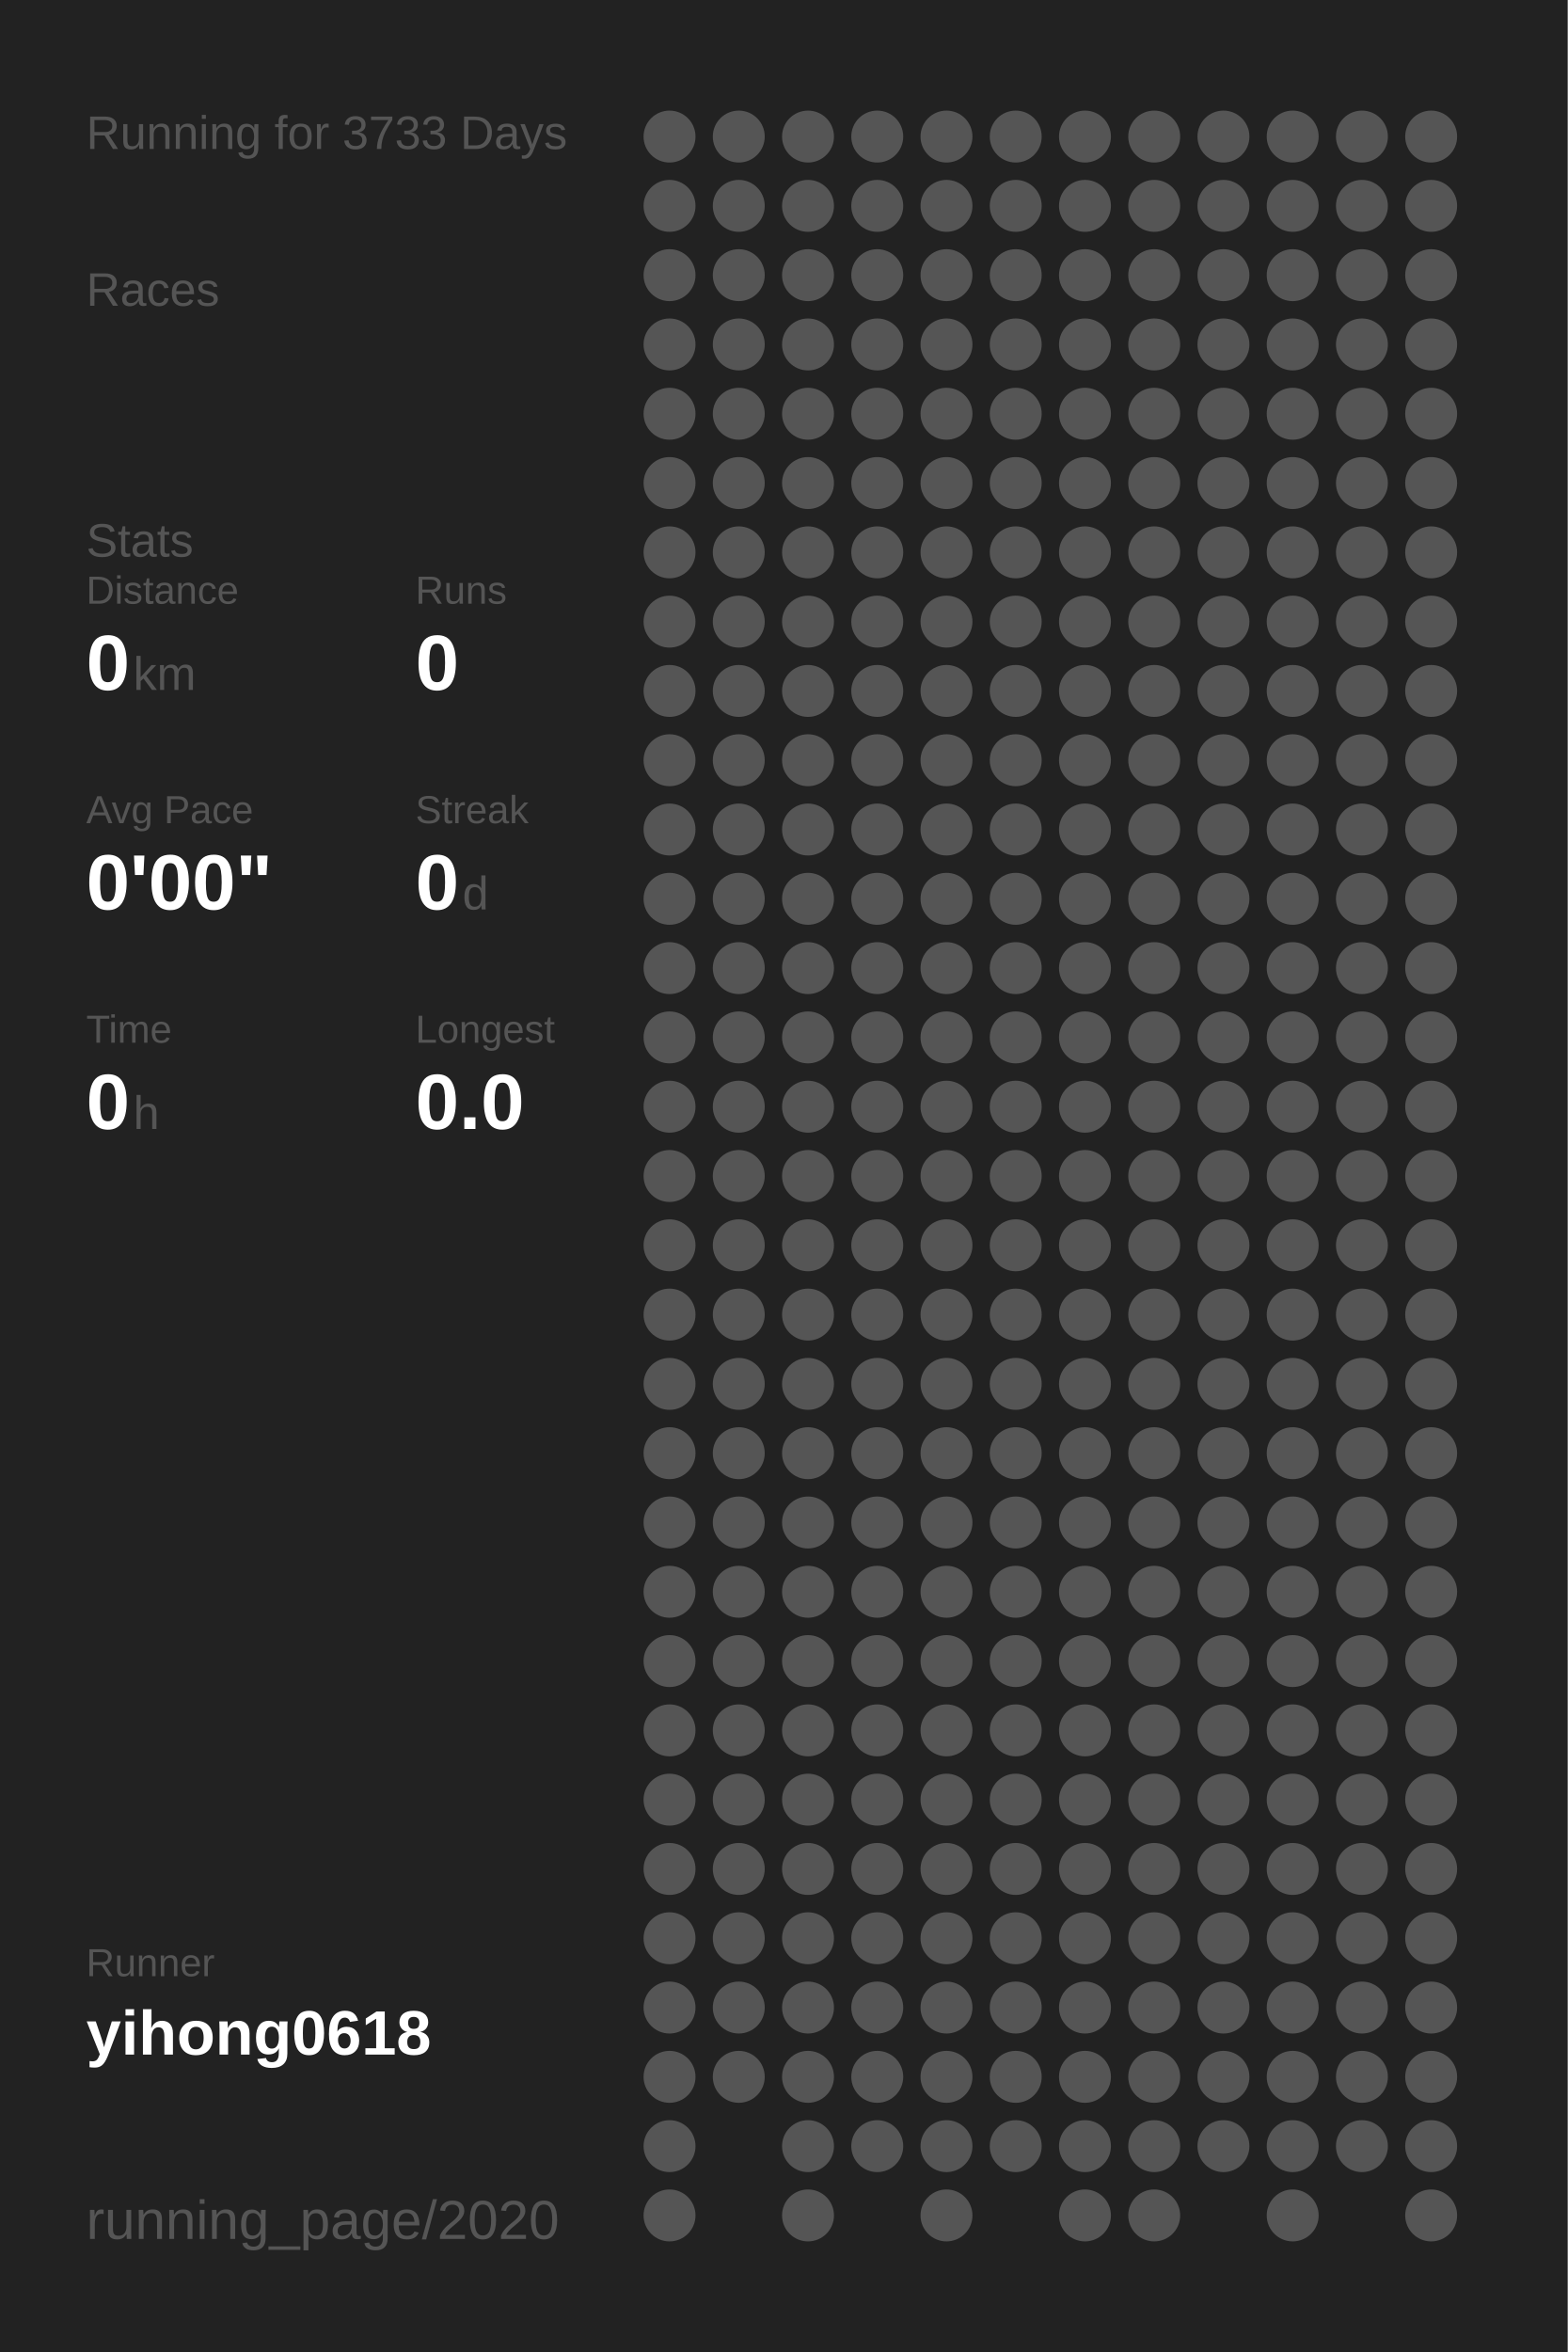
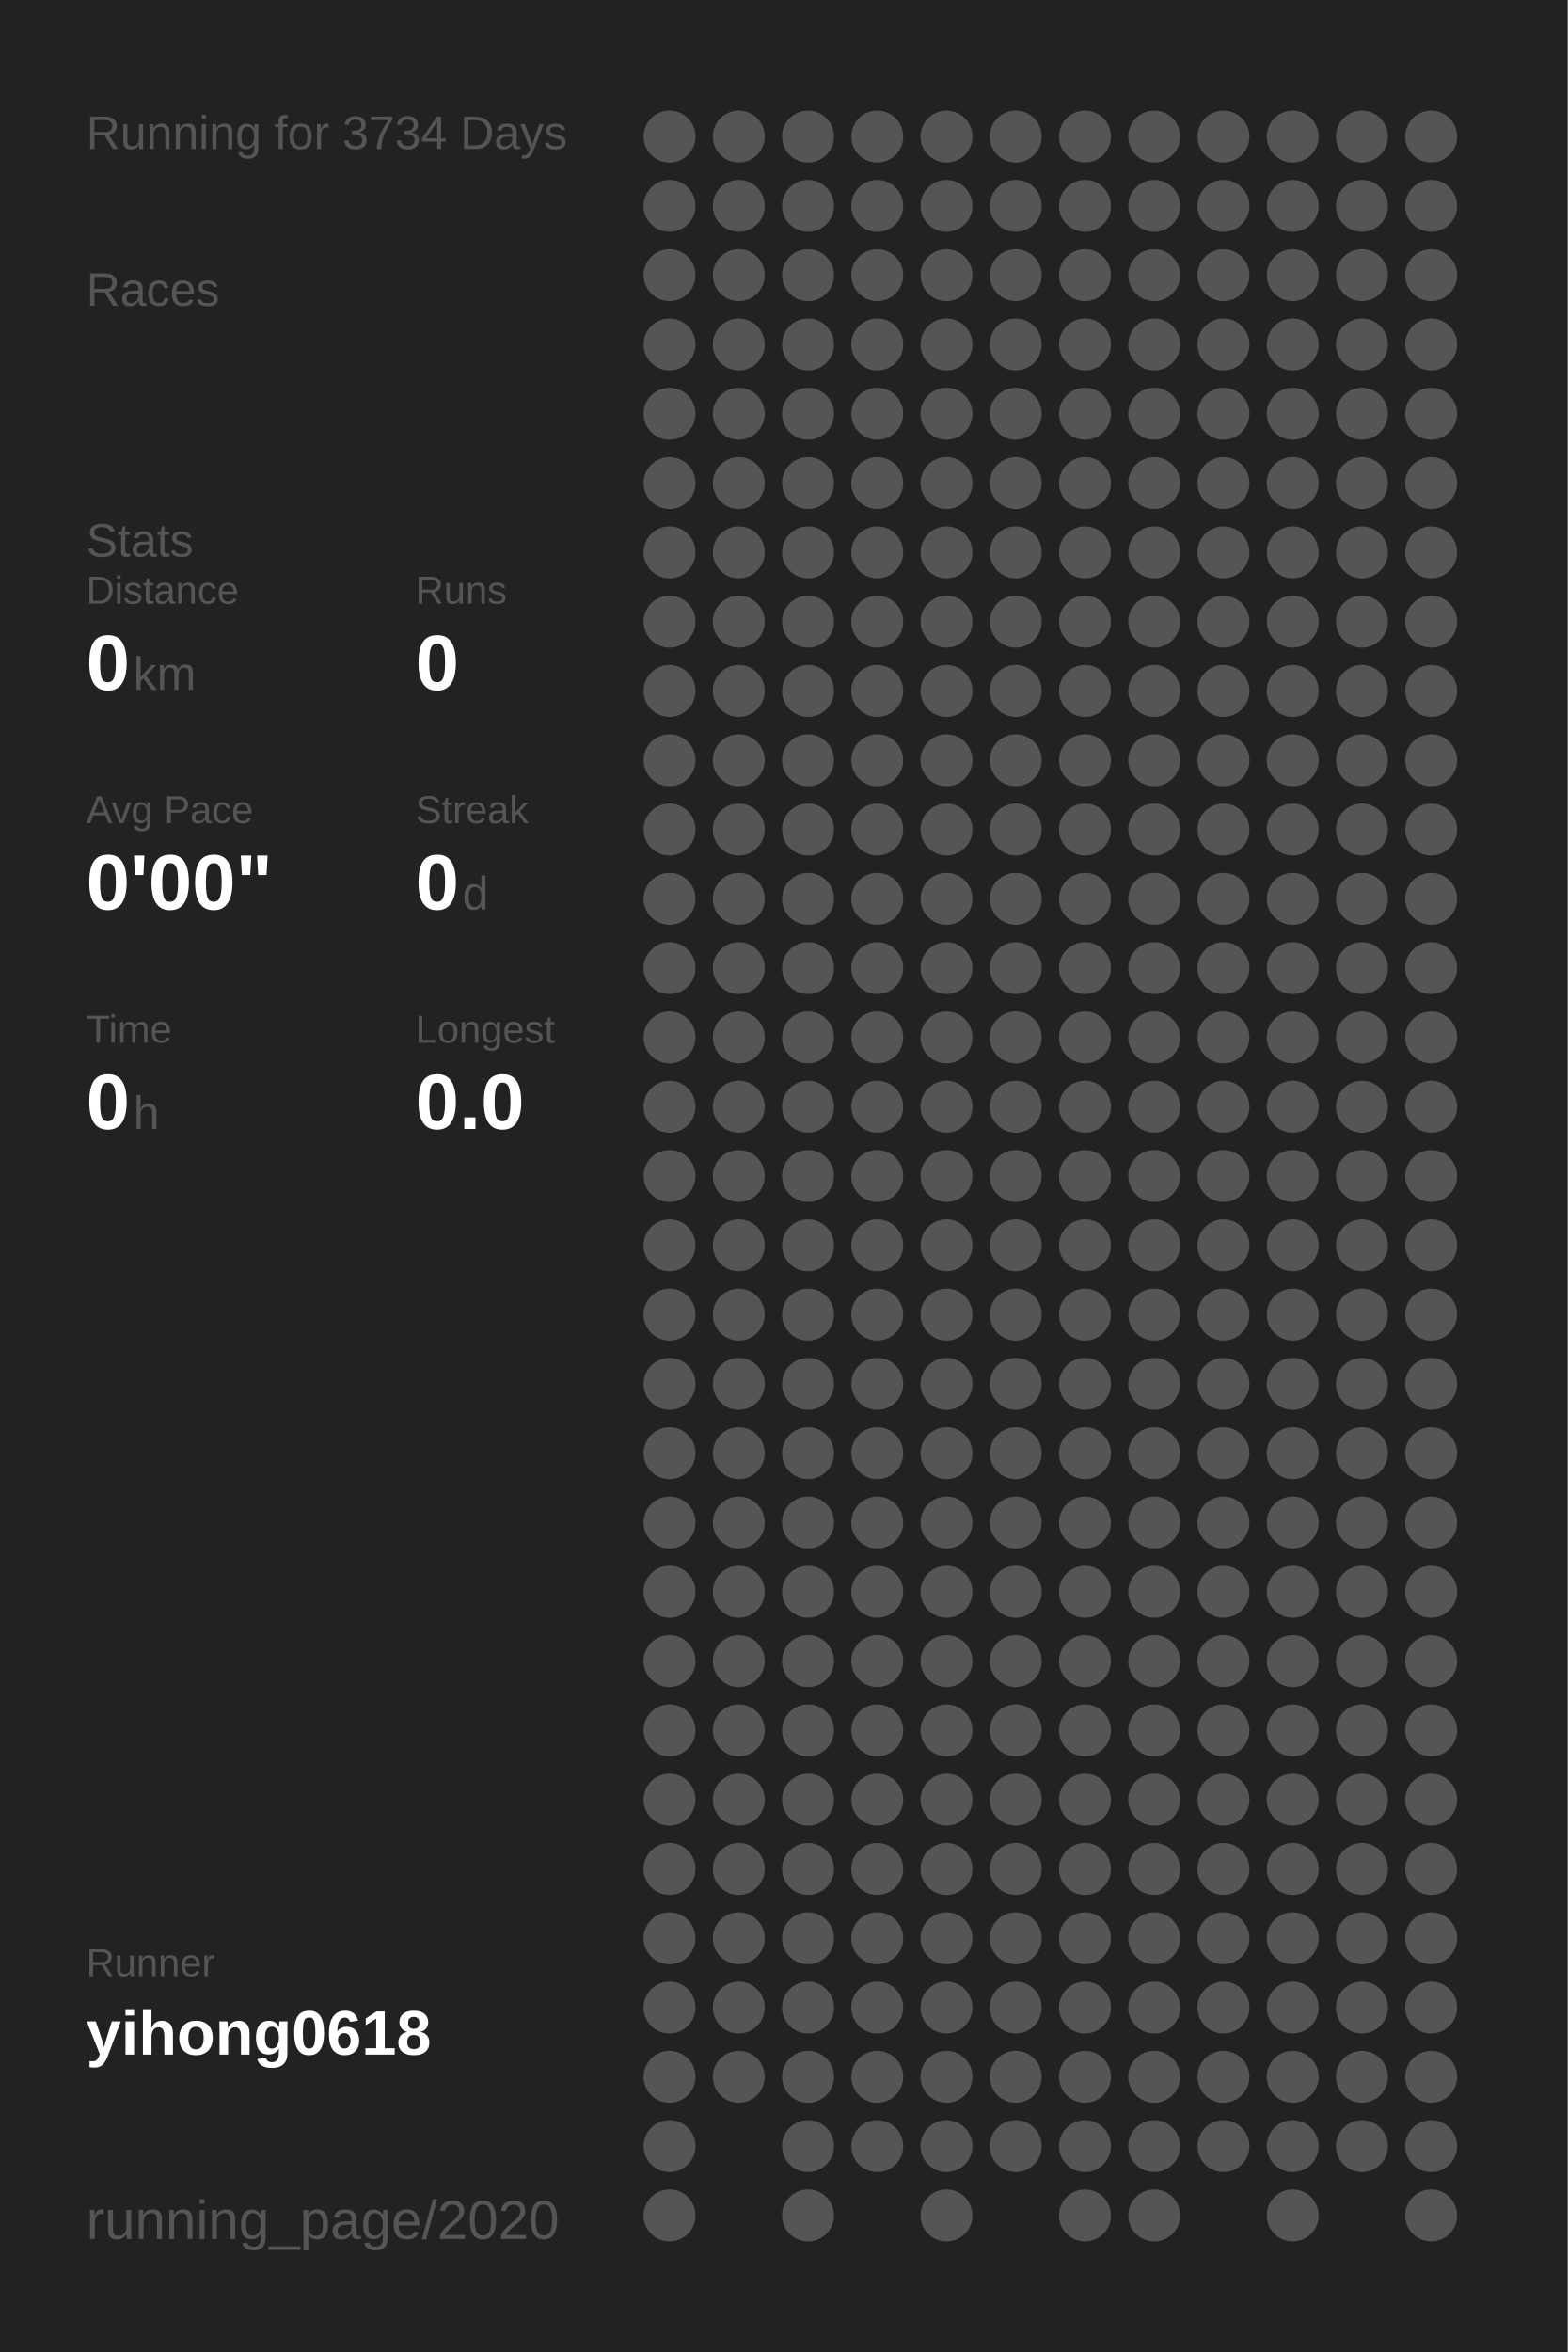
<svg xmlns="http://www.w3.org/2000/svg" baseProfile="full" height="300mm" version="1.1" viewBox="0,0,200,300" width="200mm">
  <defs />
  <rect fill="#222222" height="300" width="200" x="0" y="0" />
-   <text fill="#555555" style="font-size:6px; font-family:Arial;" x="11" y="19">Running for 3733 Days</text>
+   <text fill="#555555" style="font-size:6px; font-family:Arial;" x="11" y="19">Running for 3734 Days</text>
  <text fill="#555555" style="font-size:6px; font-family:Arial;" x="11" y="39">Races</text>
  <text fill="#555555" style="font-size:6px; font-family:Arial;" x="11" y="71">Stats</text>
  <text fill="#555555" style="font-size:5px; font-family:Arial;" x="11" y="77">Distance</text>
  <text fill="#FFFFFF" style="font-size:10px; font-family:Arial; font-weight:bold;" x="11" y="88">0</text>
  <text fill="#555555" style="font-size:6px; font-family:Arial;" x="17" y="88">km</text>
  <text fill="#555555" style="font-size:5px; font-family:Arial;" x="53" y="77">Runs</text>
  <text fill="#FFFFFF" style="font-size:10px; font-family:Arial; font-weight:bold;" x="53" y="88">0</text>
  <text fill="#555555" style="font-size:5px; font-family:Arial;" x="11" y="105">Avg Pace</text>
  <text fill="#FFFFFF" style="font-size:10px; font-family:Arial; font-weight:bold;" x="11" y="116">0'00"</text>
  <text fill="#555555" style="font-size:5px; font-family:Arial;" x="53" y="105">Streak</text>
  <text fill="#FFFFFF" style="font-size:10px; font-family:Arial; font-weight:bold;" x="53" y="116">0</text>
  <text fill="#555555" style="font-size:6px; font-family:Arial;" x="59" y="116">d</text>
  <text fill="#555555" style="font-size:5px; font-family:Arial;" x="11" y="133">Time</text>
  <text fill="#FFFFFF" style="font-size:10px; font-family:Arial; font-weight:bold;" x="11" y="144">0</text>
  <text fill="#555555" style="font-size:6px; font-family:Arial;" x="17" y="144">h</text>
  <text fill="#555555" style="font-size:5px; font-family:Arial;" x="53" y="133">Longest</text>
  <text fill="#FFFFFF" style="font-size:10px; font-family:Arial; font-weight:bold;" x="53" y="144">0.0</text>
  <text fill="#555555" style="font-size:5px; font-family:Arial;" x="11" y="252.065">Runner</text>
  <text fill="#FFFFFF" style="font-size:8px; font-family:Arial; font-weight:bold;" x="11" y="262.065">yihong0618</text>
  <text fill="#555555" style="font-size:7px; font-family:Arial;" x="11" y="285.581">running_page/2020</text>
  <circle cx="85.417" cy="17.419" fill="#555555" r="3.312" />
  <circle cx="85.417" cy="26.258" fill="#555555" r="3.312" />
  <circle cx="85.417" cy="35.097" fill="#555555" r="3.312" />
  <circle cx="85.417" cy="43.935" fill="#555555" r="3.312" />
  <circle cx="85.417" cy="52.774" fill="#555555" r="3.312" />
  <circle cx="85.417" cy="61.613" fill="#555555" r="3.312" />
  <circle cx="85.417" cy="70.452" fill="#555555" r="3.312" />
  <circle cx="85.417" cy="79.29" fill="#555555" r="3.312" />
  <circle cx="85.417" cy="88.129" fill="#555555" r="3.312" />
  <circle cx="85.417" cy="96.968" fill="#555555" r="3.312" />
  <circle cx="85.417" cy="105.806" fill="#555555" r="3.312" />
  <circle cx="85.417" cy="114.645" fill="#555555" r="3.312" />
  <circle cx="85.417" cy="123.484" fill="#555555" r="3.312" />
  <circle cx="85.417" cy="132.323" fill="#555555" r="3.312" />
  <circle cx="85.417" cy="141.161" fill="#555555" r="3.312" />
  <circle cx="85.417" cy="150" fill="#555555" r="3.312" />
  <circle cx="85.417" cy="158.839" fill="#555555" r="3.312" />
  <circle cx="85.417" cy="167.677" fill="#555555" r="3.312" />
  <circle cx="85.417" cy="176.516" fill="#555555" r="3.312" />
  <circle cx="85.417" cy="185.355" fill="#555555" r="3.312" />
  <circle cx="85.417" cy="194.194" fill="#555555" r="3.312" />
  <circle cx="85.417" cy="203.032" fill="#555555" r="3.312" />
  <circle cx="85.417" cy="211.871" fill="#555555" r="3.312" />
  <circle cx="85.417" cy="220.71" fill="#555555" r="3.312" />
  <circle cx="85.417" cy="229.548" fill="#555555" r="3.312" />
  <circle cx="85.417" cy="238.387" fill="#555555" r="3.312" />
  <circle cx="85.417" cy="247.226" fill="#555555" r="3.312" />
  <circle cx="85.417" cy="256.065" fill="#555555" r="3.312" />
  <circle cx="85.417" cy="264.903" fill="#555555" r="3.312" />
  <circle cx="85.417" cy="273.742" fill="#555555" r="3.312" />
  <circle cx="85.417" cy="282.581" fill="#555555" r="3.312" />
  <circle cx="94.25" cy="17.419" fill="#555555" r="3.312" />
  <circle cx="94.25" cy="26.258" fill="#555555" r="3.312" />
  <circle cx="94.25" cy="35.097" fill="#555555" r="3.312" />
  <circle cx="94.25" cy="43.935" fill="#555555" r="3.312" />
  <circle cx="94.25" cy="52.774" fill="#555555" r="3.312" />
  <circle cx="94.25" cy="61.613" fill="#555555" r="3.312" />
  <circle cx="94.25" cy="70.452" fill="#555555" r="3.312" />
  <circle cx="94.25" cy="79.29" fill="#555555" r="3.312" />
  <circle cx="94.25" cy="88.129" fill="#555555" r="3.312" />
  <circle cx="94.25" cy="96.968" fill="#555555" r="3.312" />
  <circle cx="94.25" cy="105.806" fill="#555555" r="3.312" />
  <circle cx="94.25" cy="114.645" fill="#555555" r="3.312" />
  <circle cx="94.25" cy="123.484" fill="#555555" r="3.312" />
  <circle cx="94.25" cy="132.323" fill="#555555" r="3.312" />
  <circle cx="94.25" cy="141.161" fill="#555555" r="3.312" />
  <circle cx="94.25" cy="150" fill="#555555" r="3.312" />
  <circle cx="94.25" cy="158.839" fill="#555555" r="3.312" />
  <circle cx="94.25" cy="167.677" fill="#555555" r="3.312" />
  <circle cx="94.25" cy="176.516" fill="#555555" r="3.312" />
  <circle cx="94.25" cy="185.355" fill="#555555" r="3.312" />
  <circle cx="94.25" cy="194.194" fill="#555555" r="3.312" />
  <circle cx="94.25" cy="203.032" fill="#555555" r="3.312" />
  <circle cx="94.25" cy="211.871" fill="#555555" r="3.312" />
  <circle cx="94.25" cy="220.71" fill="#555555" r="3.312" />
  <circle cx="94.25" cy="229.548" fill="#555555" r="3.312" />
  <circle cx="94.25" cy="238.387" fill="#555555" r="3.312" />
  <circle cx="94.25" cy="247.226" fill="#555555" r="3.312" />
  <circle cx="94.25" cy="256.065" fill="#555555" r="3.312" />
  <circle cx="94.25" cy="264.903" fill="#555555" r="3.312" />
  <circle cx="103.083" cy="17.419" fill="#555555" r="3.312" />
  <circle cx="103.083" cy="26.258" fill="#555555" r="3.312" />
  <circle cx="103.083" cy="35.097" fill="#555555" r="3.312" />
  <circle cx="103.083" cy="43.935" fill="#555555" r="3.312" />
  <circle cx="103.083" cy="52.774" fill="#555555" r="3.312" />
  <circle cx="103.083" cy="61.613" fill="#555555" r="3.312" />
  <circle cx="103.083" cy="70.452" fill="#555555" r="3.312" />
  <circle cx="103.083" cy="79.29" fill="#555555" r="3.312" />
  <circle cx="103.083" cy="88.129" fill="#555555" r="3.312" />
  <circle cx="103.083" cy="96.968" fill="#555555" r="3.312" />
  <circle cx="103.083" cy="105.806" fill="#555555" r="3.312" />
  <circle cx="103.083" cy="114.645" fill="#555555" r="3.312" />
  <circle cx="103.083" cy="123.484" fill="#555555" r="3.312" />
  <circle cx="103.083" cy="132.323" fill="#555555" r="3.312" />
  <circle cx="103.083" cy="141.161" fill="#555555" r="3.312" />
  <circle cx="103.083" cy="150" fill="#555555" r="3.312" />
  <circle cx="103.083" cy="158.839" fill="#555555" r="3.312" />
  <circle cx="103.083" cy="167.677" fill="#555555" r="3.312" />
  <circle cx="103.083" cy="176.516" fill="#555555" r="3.312" />
  <circle cx="103.083" cy="185.355" fill="#555555" r="3.312" />
  <circle cx="103.083" cy="194.194" fill="#555555" r="3.312" />
  <circle cx="103.083" cy="203.032" fill="#555555" r="3.312" />
  <circle cx="103.083" cy="211.871" fill="#555555" r="3.312" />
  <circle cx="103.083" cy="220.71" fill="#555555" r="3.312" />
  <circle cx="103.083" cy="229.548" fill="#555555" r="3.312" />
  <circle cx="103.083" cy="238.387" fill="#555555" r="3.312" />
  <circle cx="103.083" cy="247.226" fill="#555555" r="3.312" />
  <circle cx="103.083" cy="256.065" fill="#555555" r="3.312" />
  <circle cx="103.083" cy="264.903" fill="#555555" r="3.312" />
  <circle cx="103.083" cy="273.742" fill="#555555" r="3.312" />
  <circle cx="103.083" cy="282.581" fill="#555555" r="3.312" />
  <circle cx="111.917" cy="17.419" fill="#555555" r="3.312" />
  <circle cx="111.917" cy="26.258" fill="#555555" r="3.312" />
  <circle cx="111.917" cy="35.097" fill="#555555" r="3.312" />
  <circle cx="111.917" cy="43.935" fill="#555555" r="3.312" />
  <circle cx="111.917" cy="52.774" fill="#555555" r="3.312" />
  <circle cx="111.917" cy="61.613" fill="#555555" r="3.312" />
  <circle cx="111.917" cy="70.452" fill="#555555" r="3.312" />
  <circle cx="111.917" cy="79.29" fill="#555555" r="3.312" />
  <circle cx="111.917" cy="88.129" fill="#555555" r="3.312" />
  <circle cx="111.917" cy="96.968" fill="#555555" r="3.312" />
  <circle cx="111.917" cy="105.806" fill="#555555" r="3.312" />
  <circle cx="111.917" cy="114.645" fill="#555555" r="3.312" />
  <circle cx="111.917" cy="123.484" fill="#555555" r="3.312" />
  <circle cx="111.917" cy="132.323" fill="#555555" r="3.312" />
  <circle cx="111.917" cy="141.161" fill="#555555" r="3.312" />
  <circle cx="111.917" cy="150" fill="#555555" r="3.312" />
  <circle cx="111.917" cy="158.839" fill="#555555" r="3.312" />
  <circle cx="111.917" cy="167.677" fill="#555555" r="3.312" />
  <circle cx="111.917" cy="176.516" fill="#555555" r="3.312" />
  <circle cx="111.917" cy="185.355" fill="#555555" r="3.312" />
  <circle cx="111.917" cy="194.194" fill="#555555" r="3.312" />
  <circle cx="111.917" cy="203.032" fill="#555555" r="3.312" />
  <circle cx="111.917" cy="211.871" fill="#555555" r="3.312" />
  <circle cx="111.917" cy="220.71" fill="#555555" r="3.312" />
  <circle cx="111.917" cy="229.548" fill="#555555" r="3.312" />
  <circle cx="111.917" cy="238.387" fill="#555555" r="3.312" />
  <circle cx="111.917" cy="247.226" fill="#555555" r="3.312" />
  <circle cx="111.917" cy="256.065" fill="#555555" r="3.312" />
  <circle cx="111.917" cy="264.903" fill="#555555" r="3.312" />
  <circle cx="111.917" cy="273.742" fill="#555555" r="3.312" />
  <circle cx="120.75" cy="17.419" fill="#555555" r="3.312" />
  <circle cx="120.75" cy="26.258" fill="#555555" r="3.312" />
  <circle cx="120.75" cy="35.097" fill="#555555" r="3.312" />
  <circle cx="120.75" cy="43.935" fill="#555555" r="3.312" />
  <circle cx="120.75" cy="52.774" fill="#555555" r="3.312" />
  <circle cx="120.75" cy="61.613" fill="#555555" r="3.312" />
  <circle cx="120.75" cy="70.452" fill="#555555" r="3.312" />
  <circle cx="120.75" cy="79.29" fill="#555555" r="3.312" />
  <circle cx="120.75" cy="88.129" fill="#555555" r="3.312" />
  <circle cx="120.75" cy="96.968" fill="#555555" r="3.312" />
  <circle cx="120.75" cy="105.806" fill="#555555" r="3.312" />
  <circle cx="120.75" cy="114.645" fill="#555555" r="3.312" />
  <circle cx="120.75" cy="123.484" fill="#555555" r="3.312" />
  <circle cx="120.75" cy="132.323" fill="#555555" r="3.312" />
  <circle cx="120.75" cy="141.161" fill="#555555" r="3.312" />
  <circle cx="120.75" cy="150" fill="#555555" r="3.312" />
  <circle cx="120.75" cy="158.839" fill="#555555" r="3.312" />
  <circle cx="120.75" cy="167.677" fill="#555555" r="3.312" />
  <circle cx="120.75" cy="176.516" fill="#555555" r="3.312" />
  <circle cx="120.75" cy="185.355" fill="#555555" r="3.312" />
  <circle cx="120.75" cy="194.194" fill="#555555" r="3.312" />
  <circle cx="120.75" cy="203.032" fill="#555555" r="3.312" />
  <circle cx="120.75" cy="211.871" fill="#555555" r="3.312" />
  <circle cx="120.75" cy="220.71" fill="#555555" r="3.312" />
  <circle cx="120.75" cy="229.548" fill="#555555" r="3.312" />
  <circle cx="120.75" cy="238.387" fill="#555555" r="3.312" />
  <circle cx="120.75" cy="247.226" fill="#555555" r="3.312" />
  <circle cx="120.75" cy="256.065" fill="#555555" r="3.312" />
  <circle cx="120.75" cy="264.903" fill="#555555" r="3.312" />
  <circle cx="120.75" cy="273.742" fill="#555555" r="3.312" />
  <circle cx="120.75" cy="282.581" fill="#555555" r="3.312" />
  <circle cx="129.583" cy="17.419" fill="#555555" r="3.312" />
  <circle cx="129.583" cy="26.258" fill="#555555" r="3.312" />
  <circle cx="129.583" cy="35.097" fill="#555555" r="3.312" />
  <circle cx="129.583" cy="43.935" fill="#555555" r="3.312" />
  <circle cx="129.583" cy="52.774" fill="#555555" r="3.312" />
  <circle cx="129.583" cy="61.613" fill="#555555" r="3.312" />
  <circle cx="129.583" cy="70.452" fill="#555555" r="3.312" />
  <circle cx="129.583" cy="79.29" fill="#555555" r="3.312" />
  <circle cx="129.583" cy="88.129" fill="#555555" r="3.312" />
  <circle cx="129.583" cy="96.968" fill="#555555" r="3.312" />
  <circle cx="129.583" cy="105.806" fill="#555555" r="3.312" />
  <circle cx="129.583" cy="114.645" fill="#555555" r="3.312" />
  <circle cx="129.583" cy="123.484" fill="#555555" r="3.312" />
  <circle cx="129.583" cy="132.323" fill="#555555" r="3.312" />
  <circle cx="129.583" cy="141.161" fill="#555555" r="3.312" />
  <circle cx="129.583" cy="150" fill="#555555" r="3.312" />
  <circle cx="129.583" cy="158.839" fill="#555555" r="3.312" />
  <circle cx="129.583" cy="167.677" fill="#555555" r="3.312" />
  <circle cx="129.583" cy="176.516" fill="#555555" r="3.312" />
  <circle cx="129.583" cy="185.355" fill="#555555" r="3.312" />
  <circle cx="129.583" cy="194.194" fill="#555555" r="3.312" />
  <circle cx="129.583" cy="203.032" fill="#555555" r="3.312" />
  <circle cx="129.583" cy="211.871" fill="#555555" r="3.312" />
  <circle cx="129.583" cy="220.71" fill="#555555" r="3.312" />
  <circle cx="129.583" cy="229.548" fill="#555555" r="3.312" />
  <circle cx="129.583" cy="238.387" fill="#555555" r="3.312" />
  <circle cx="129.583" cy="247.226" fill="#555555" r="3.312" />
  <circle cx="129.583" cy="256.065" fill="#555555" r="3.312" />
  <circle cx="129.583" cy="264.903" fill="#555555" r="3.312" />
  <circle cx="129.583" cy="273.742" fill="#555555" r="3.312" />
  <circle cx="138.417" cy="17.419" fill="#555555" r="3.312" />
  <circle cx="138.417" cy="26.258" fill="#555555" r="3.312" />
  <circle cx="138.417" cy="35.097" fill="#555555" r="3.312" />
  <circle cx="138.417" cy="43.935" fill="#555555" r="3.312" />
  <circle cx="138.417" cy="52.774" fill="#555555" r="3.312" />
  <circle cx="138.417" cy="61.613" fill="#555555" r="3.312" />
  <circle cx="138.417" cy="70.452" fill="#555555" r="3.312" />
  <circle cx="138.417" cy="79.29" fill="#555555" r="3.312" />
  <circle cx="138.417" cy="88.129" fill="#555555" r="3.312" />
  <circle cx="138.417" cy="96.968" fill="#555555" r="3.312" />
  <circle cx="138.417" cy="105.806" fill="#555555" r="3.312" />
  <circle cx="138.417" cy="114.645" fill="#555555" r="3.312" />
  <circle cx="138.417" cy="123.484" fill="#555555" r="3.312" />
  <circle cx="138.417" cy="132.323" fill="#555555" r="3.312" />
  <circle cx="138.417" cy="141.161" fill="#555555" r="3.312" />
  <circle cx="138.417" cy="150" fill="#555555" r="3.312" />
  <circle cx="138.417" cy="158.839" fill="#555555" r="3.312" />
  <circle cx="138.417" cy="167.677" fill="#555555" r="3.312" />
  <circle cx="138.417" cy="176.516" fill="#555555" r="3.312" />
  <circle cx="138.417" cy="185.355" fill="#555555" r="3.312" />
  <circle cx="138.417" cy="194.194" fill="#555555" r="3.312" />
  <circle cx="138.417" cy="203.032" fill="#555555" r="3.312" />
  <circle cx="138.417" cy="211.871" fill="#555555" r="3.312" />
  <circle cx="138.417" cy="220.71" fill="#555555" r="3.312" />
  <circle cx="138.417" cy="229.548" fill="#555555" r="3.312" />
  <circle cx="138.417" cy="238.387" fill="#555555" r="3.312" />
  <circle cx="138.417" cy="247.226" fill="#555555" r="3.312" />
  <circle cx="138.417" cy="256.065" fill="#555555" r="3.312" />
  <circle cx="138.417" cy="264.903" fill="#555555" r="3.312" />
  <circle cx="138.417" cy="273.742" fill="#555555" r="3.312" />
  <circle cx="138.417" cy="282.581" fill="#555555" r="3.312" />
  <circle cx="147.25" cy="17.419" fill="#555555" r="3.312" />
  <circle cx="147.25" cy="26.258" fill="#555555" r="3.312" />
  <circle cx="147.25" cy="35.097" fill="#555555" r="3.312" />
  <circle cx="147.25" cy="43.935" fill="#555555" r="3.312" />
  <circle cx="147.25" cy="52.774" fill="#555555" r="3.312" />
  <circle cx="147.25" cy="61.613" fill="#555555" r="3.312" />
  <circle cx="147.25" cy="70.452" fill="#555555" r="3.312" />
  <circle cx="147.25" cy="79.29" fill="#555555" r="3.312" />
  <circle cx="147.25" cy="88.129" fill="#555555" r="3.312" />
  <circle cx="147.25" cy="96.968" fill="#555555" r="3.312" />
  <circle cx="147.25" cy="105.806" fill="#555555" r="3.312" />
  <circle cx="147.25" cy="114.645" fill="#555555" r="3.312" />
  <circle cx="147.25" cy="123.484" fill="#555555" r="3.312" />
  <circle cx="147.25" cy="132.323" fill="#555555" r="3.312" />
  <circle cx="147.25" cy="141.161" fill="#555555" r="3.312" />
  <circle cx="147.25" cy="150" fill="#555555" r="3.312" />
  <circle cx="147.25" cy="158.839" fill="#555555" r="3.312" />
  <circle cx="147.25" cy="167.677" fill="#555555" r="3.312" />
  <circle cx="147.25" cy="176.516" fill="#555555" r="3.312" />
  <circle cx="147.25" cy="185.355" fill="#555555" r="3.312" />
  <circle cx="147.25" cy="194.194" fill="#555555" r="3.312" />
  <circle cx="147.25" cy="203.032" fill="#555555" r="3.312" />
  <circle cx="147.25" cy="211.871" fill="#555555" r="3.312" />
  <circle cx="147.25" cy="220.71" fill="#555555" r="3.312" />
  <circle cx="147.25" cy="229.548" fill="#555555" r="3.312" />
  <circle cx="147.25" cy="238.387" fill="#555555" r="3.312" />
  <circle cx="147.25" cy="247.226" fill="#555555" r="3.312" />
  <circle cx="147.25" cy="256.065" fill="#555555" r="3.312" />
  <circle cx="147.25" cy="264.903" fill="#555555" r="3.312" />
  <circle cx="147.25" cy="273.742" fill="#555555" r="3.312" />
  <circle cx="147.25" cy="282.581" fill="#555555" r="3.312" />
  <circle cx="156.083" cy="17.419" fill="#555555" r="3.312" />
  <circle cx="156.083" cy="26.258" fill="#555555" r="3.312" />
  <circle cx="156.083" cy="35.097" fill="#555555" r="3.312" />
  <circle cx="156.083" cy="43.935" fill="#555555" r="3.312" />
  <circle cx="156.083" cy="52.774" fill="#555555" r="3.312" />
  <circle cx="156.083" cy="61.613" fill="#555555" r="3.312" />
  <circle cx="156.083" cy="70.452" fill="#555555" r="3.312" />
  <circle cx="156.083" cy="79.29" fill="#555555" r="3.312" />
  <circle cx="156.083" cy="88.129" fill="#555555" r="3.312" />
  <circle cx="156.083" cy="96.968" fill="#555555" r="3.312" />
  <circle cx="156.083" cy="105.806" fill="#555555" r="3.312" />
  <circle cx="156.083" cy="114.645" fill="#555555" r="3.312" />
  <circle cx="156.083" cy="123.484" fill="#555555" r="3.312" />
  <circle cx="156.083" cy="132.323" fill="#555555" r="3.312" />
  <circle cx="156.083" cy="141.161" fill="#555555" r="3.312" />
  <circle cx="156.083" cy="150" fill="#555555" r="3.312" />
  <circle cx="156.083" cy="158.839" fill="#555555" r="3.312" />
  <circle cx="156.083" cy="167.677" fill="#555555" r="3.312" />
  <circle cx="156.083" cy="176.516" fill="#555555" r="3.312" />
  <circle cx="156.083" cy="185.355" fill="#555555" r="3.312" />
  <circle cx="156.083" cy="194.194" fill="#555555" r="3.312" />
  <circle cx="156.083" cy="203.032" fill="#555555" r="3.312" />
  <circle cx="156.083" cy="211.871" fill="#555555" r="3.312" />
  <circle cx="156.083" cy="220.71" fill="#555555" r="3.312" />
  <circle cx="156.083" cy="229.548" fill="#555555" r="3.312" />
  <circle cx="156.083" cy="238.387" fill="#555555" r="3.312" />
  <circle cx="156.083" cy="247.226" fill="#555555" r="3.312" />
  <circle cx="156.083" cy="256.065" fill="#555555" r="3.312" />
  <circle cx="156.083" cy="264.903" fill="#555555" r="3.312" />
  <circle cx="156.083" cy="273.742" fill="#555555" r="3.312" />
  <circle cx="164.917" cy="17.419" fill="#555555" r="3.312" />
  <circle cx="164.917" cy="26.258" fill="#555555" r="3.312" />
  <circle cx="164.917" cy="35.097" fill="#555555" r="3.312" />
  <circle cx="164.917" cy="43.935" fill="#555555" r="3.312" />
  <circle cx="164.917" cy="52.774" fill="#555555" r="3.312" />
  <circle cx="164.917" cy="61.613" fill="#555555" r="3.312" />
  <circle cx="164.917" cy="70.452" fill="#555555" r="3.312" />
  <circle cx="164.917" cy="79.29" fill="#555555" r="3.312" />
  <circle cx="164.917" cy="88.129" fill="#555555" r="3.312" />
  <circle cx="164.917" cy="96.968" fill="#555555" r="3.312" />
  <circle cx="164.917" cy="105.806" fill="#555555" r="3.312" />
  <circle cx="164.917" cy="114.645" fill="#555555" r="3.312" />
  <circle cx="164.917" cy="123.484" fill="#555555" r="3.312" />
  <circle cx="164.917" cy="132.323" fill="#555555" r="3.312" />
  <circle cx="164.917" cy="141.161" fill="#555555" r="3.312" />
  <circle cx="164.917" cy="150" fill="#555555" r="3.312" />
  <circle cx="164.917" cy="158.839" fill="#555555" r="3.312" />
  <circle cx="164.917" cy="167.677" fill="#555555" r="3.312" />
  <circle cx="164.917" cy="176.516" fill="#555555" r="3.312" />
  <circle cx="164.917" cy="185.355" fill="#555555" r="3.312" />
  <circle cx="164.917" cy="194.194" fill="#555555" r="3.312" />
  <circle cx="164.917" cy="203.032" fill="#555555" r="3.312" />
  <circle cx="164.917" cy="211.871" fill="#555555" r="3.312" />
  <circle cx="164.917" cy="220.71" fill="#555555" r="3.312" />
  <circle cx="164.917" cy="229.548" fill="#555555" r="3.312" />
  <circle cx="164.917" cy="238.387" fill="#555555" r="3.312" />
  <circle cx="164.917" cy="247.226" fill="#555555" r="3.312" />
  <circle cx="164.917" cy="256.065" fill="#555555" r="3.312" />
  <circle cx="164.917" cy="264.903" fill="#555555" r="3.312" />
  <circle cx="164.917" cy="273.742" fill="#555555" r="3.312" />
  <circle cx="164.917" cy="282.581" fill="#555555" r="3.312" />
  <circle cx="173.75" cy="17.419" fill="#555555" r="3.312" />
  <circle cx="173.75" cy="26.258" fill="#555555" r="3.312" />
  <circle cx="173.75" cy="35.097" fill="#555555" r="3.312" />
  <circle cx="173.75" cy="43.935" fill="#555555" r="3.312" />
  <circle cx="173.75" cy="52.774" fill="#555555" r="3.312" />
  <circle cx="173.75" cy="61.613" fill="#555555" r="3.312" />
  <circle cx="173.75" cy="70.452" fill="#555555" r="3.312" />
  <circle cx="173.75" cy="79.29" fill="#555555" r="3.312" />
  <circle cx="173.75" cy="88.129" fill="#555555" r="3.312" />
  <circle cx="173.75" cy="96.968" fill="#555555" r="3.312" />
  <circle cx="173.75" cy="105.806" fill="#555555" r="3.312" />
  <circle cx="173.75" cy="114.645" fill="#555555" r="3.312" />
  <circle cx="173.75" cy="123.484" fill="#555555" r="3.312" />
  <circle cx="173.75" cy="132.323" fill="#555555" r="3.312" />
  <circle cx="173.75" cy="141.161" fill="#555555" r="3.312" />
  <circle cx="173.75" cy="150" fill="#555555" r="3.312" />
  <circle cx="173.75" cy="158.839" fill="#555555" r="3.312" />
  <circle cx="173.75" cy="167.677" fill="#555555" r="3.312" />
  <circle cx="173.75" cy="176.516" fill="#555555" r="3.312" />
  <circle cx="173.75" cy="185.355" fill="#555555" r="3.312" />
  <circle cx="173.75" cy="194.194" fill="#555555" r="3.312" />
  <circle cx="173.75" cy="203.032" fill="#555555" r="3.312" />
  <circle cx="173.75" cy="211.871" fill="#555555" r="3.312" />
  <circle cx="173.75" cy="220.71" fill="#555555" r="3.312" />
  <circle cx="173.75" cy="229.548" fill="#555555" r="3.312" />
  <circle cx="173.75" cy="238.387" fill="#555555" r="3.312" />
  <circle cx="173.75" cy="247.226" fill="#555555" r="3.312" />
  <circle cx="173.75" cy="256.065" fill="#555555" r="3.312" />
  <circle cx="173.75" cy="264.903" fill="#555555" r="3.312" />
  <circle cx="173.75" cy="273.742" fill="#555555" r="3.312" />
  <circle cx="182.583" cy="17.419" fill="#555555" r="3.312" />
  <circle cx="182.583" cy="26.258" fill="#555555" r="3.312" />
  <circle cx="182.583" cy="35.097" fill="#555555" r="3.312" />
  <circle cx="182.583" cy="43.935" fill="#555555" r="3.312" />
  <circle cx="182.583" cy="52.774" fill="#555555" r="3.312" />
  <circle cx="182.583" cy="61.613" fill="#555555" r="3.312" />
  <circle cx="182.583" cy="70.452" fill="#555555" r="3.312" />
  <circle cx="182.583" cy="79.29" fill="#555555" r="3.312" />
  <circle cx="182.583" cy="88.129" fill="#555555" r="3.312" />
  <circle cx="182.583" cy="96.968" fill="#555555" r="3.312" />
  <circle cx="182.583" cy="105.806" fill="#555555" r="3.312" />
  <circle cx="182.583" cy="114.645" fill="#555555" r="3.312" />
  <circle cx="182.583" cy="123.484" fill="#555555" r="3.312" />
  <circle cx="182.583" cy="132.323" fill="#555555" r="3.312" />
  <circle cx="182.583" cy="141.161" fill="#555555" r="3.312" />
  <circle cx="182.583" cy="150" fill="#555555" r="3.312" />
  <circle cx="182.583" cy="158.839" fill="#555555" r="3.312" />
  <circle cx="182.583" cy="167.677" fill="#555555" r="3.312" />
  <circle cx="182.583" cy="176.516" fill="#555555" r="3.312" />
  <circle cx="182.583" cy="185.355" fill="#555555" r="3.312" />
  <circle cx="182.583" cy="194.194" fill="#555555" r="3.312" />
  <circle cx="182.583" cy="203.032" fill="#555555" r="3.312" />
  <circle cx="182.583" cy="211.871" fill="#555555" r="3.312" />
  <circle cx="182.583" cy="220.71" fill="#555555" r="3.312" />
  <circle cx="182.583" cy="229.548" fill="#555555" r="3.312" />
  <circle cx="182.583" cy="238.387" fill="#555555" r="3.312" />
  <circle cx="182.583" cy="247.226" fill="#555555" r="3.312" />
  <circle cx="182.583" cy="256.065" fill="#555555" r="3.312" />
  <circle cx="182.583" cy="264.903" fill="#555555" r="3.312" />
  <circle cx="182.583" cy="273.742" fill="#555555" r="3.312" />
  <circle cx="182.583" cy="282.581" fill="#555555" r="3.312" />
</svg>
